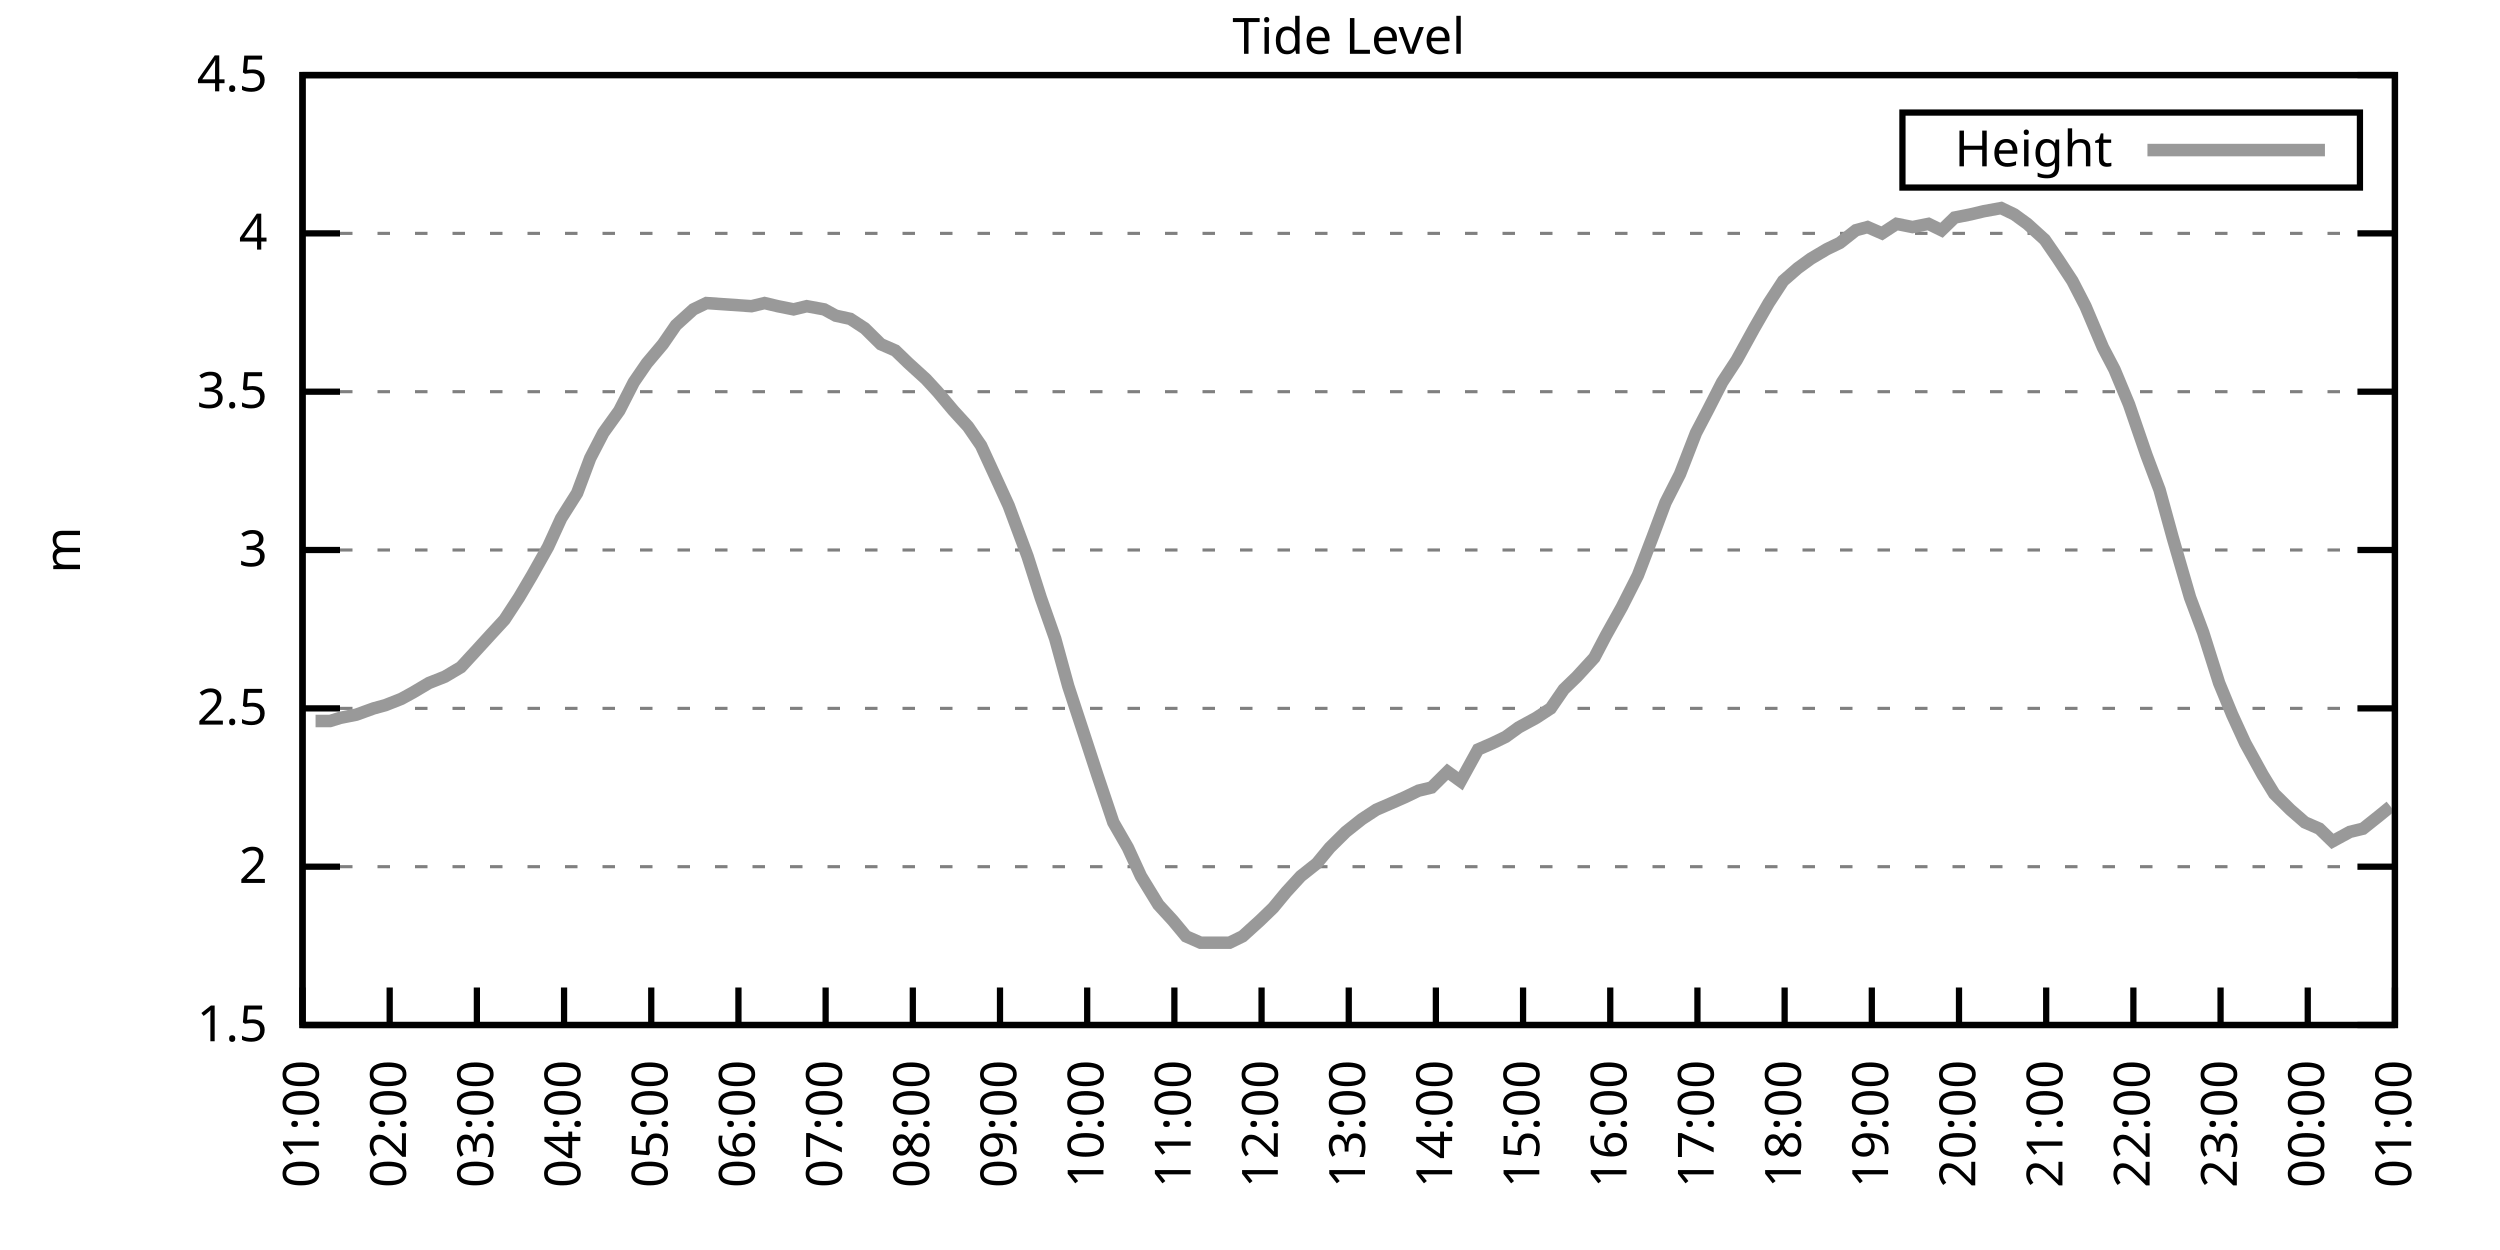
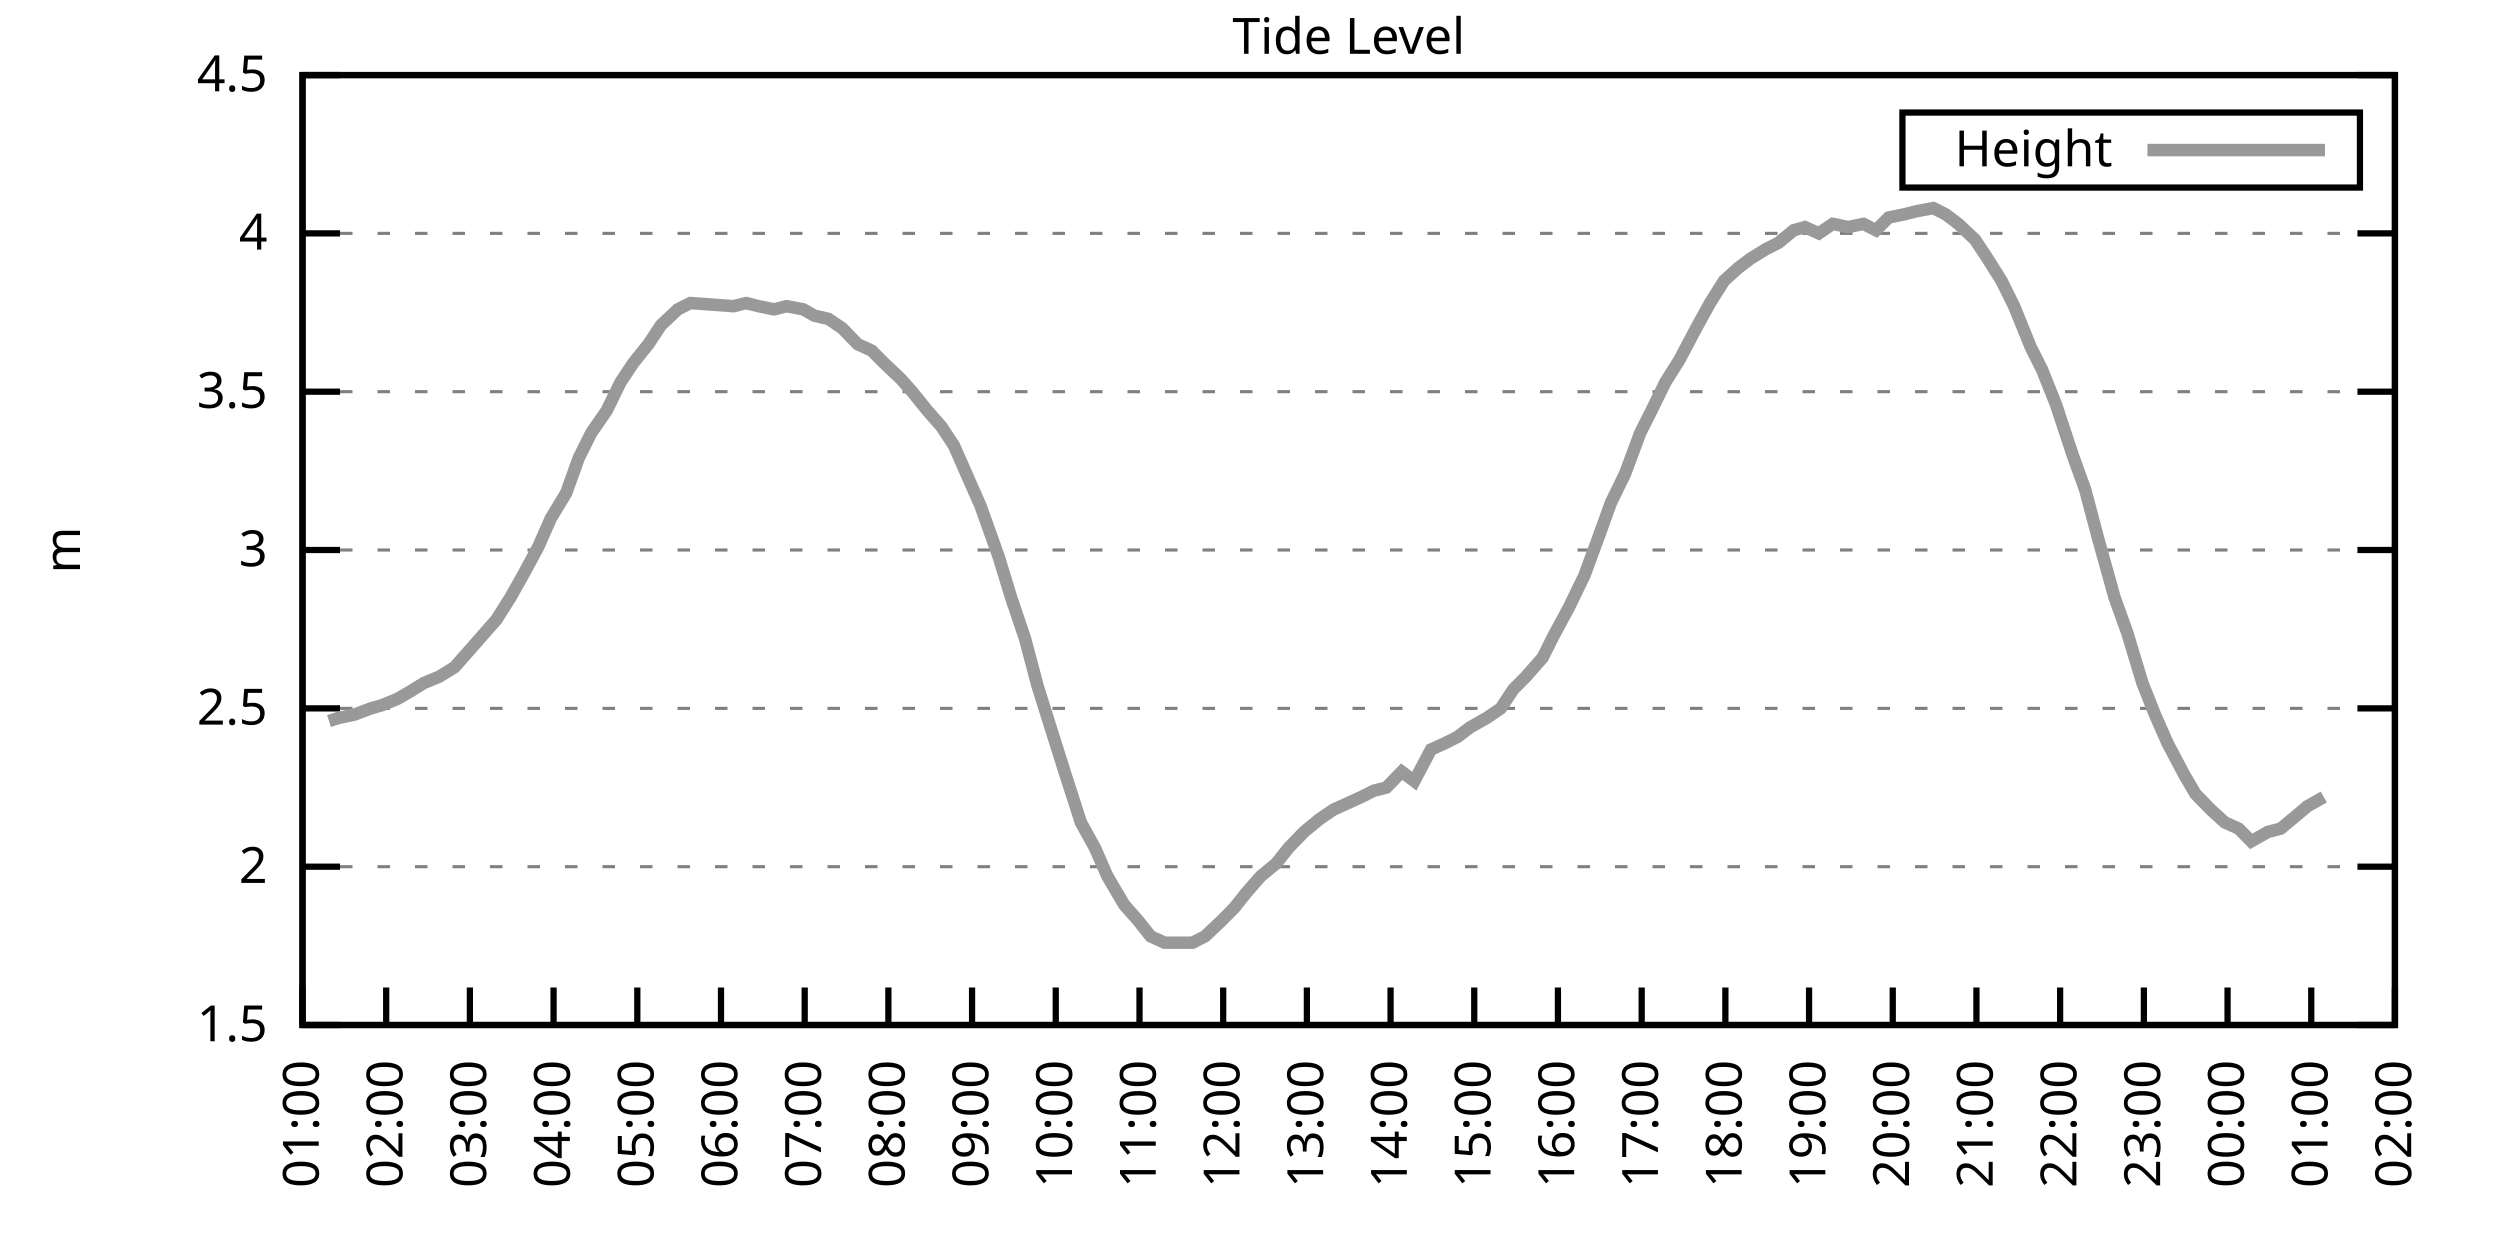
<svg xmlns="http://www.w3.org/2000/svg" xmlns:xlink="http://www.w3.org/1999/xlink" width="400" height="200" viewBox="0 0 400 200">
  <g id="gnuplot_canvas">
    <rect x="0" y="0" width="400" height="200" fill="none" />
    <defs>
      <circle id="gpDot" r="0.5" stroke-width="0.5" stroke="currentColor" />
      <path id="gpPt0" stroke-width="0.333" stroke="currentColor" d="M-1,0 h2 M0,-1 v2" />
      <path id="gpPt1" stroke-width="0.333" stroke="currentColor" d="M-1,-1 L1,1 M1,-1 L-1,1" />
      <path id="gpPt2" stroke-width="0.333" stroke="currentColor" d="M-1,0 L1,0 M0,-1 L0,1 M-1,-1 L1,1 M-1,1 L1,-1" />
      <rect id="gpPt3" stroke-width="0.333" stroke="currentColor" x="-1" y="-1" width="2" height="2" />
      <rect id="gpPt4" stroke-width="0.333" stroke="currentColor" fill="currentColor" x="-1" y="-1" width="2" height="2" />
      <circle id="gpPt5" stroke-width="0.333" stroke="currentColor" cx="0" cy="0" r="1" />
      <use xlink:href="#gpPt5" id="gpPt6" fill="currentColor" stroke="none" />
      <path id="gpPt7" stroke-width="0.333" stroke="currentColor" d="M0,-1.33 L-1.33,0.67 L1.33,0.67 z" />
      <use xlink:href="#gpPt7" id="gpPt8" fill="currentColor" stroke="none" />
      <use xlink:href="#gpPt7" id="gpPt9" stroke="currentColor" transform="rotate(180)" />
      <use xlink:href="#gpPt9" id="gpPt10" fill="currentColor" stroke="none" />
      <use xlink:href="#gpPt3" id="gpPt11" stroke="currentColor" transform="rotate(45)" />
      <use xlink:href="#gpPt11" id="gpPt12" fill="currentColor" stroke="none" />
      <path id="gpPt13" stroke-width="0.333" stroke="currentColor" d="M0,1.330 L1.265,0.411 L0.782,-1.067 L-0.782,-1.076 L-1.265,0.411 z" />
      <use xlink:href="#gpPt13" id="gpPt14" fill="currentColor" stroke="none" />
      <filter id="textbox" filterUnits="objectBoundingBox" x="0" y="0" height="1" width="1">
        <feFlood flood-color="white" flood-opacity="1" result="bgnd" />
        <feComposite in="SourceGraphic" in2="bgnd" operator="atop" />
      </filter>
      <filter id="greybox" filterUnits="objectBoundingBox" x="0" y="0" height="1" width="1">
        <feFlood flood-color="lightgrey" flood-opacity="1" result="grey" />
        <feComposite in="SourceGraphic" in2="grey" operator="atop" />
      </filter>
    </defs>
    <g fill="none" color="white" stroke="currentColor" stroke-width="1.00" stroke-linecap="butt" stroke-linejoin="miter">
</g>
    <g fill="none" color="black" stroke="currentColor" stroke-width="1.00" stroke-linecap="butt" stroke-linejoin="miter">
      <g stroke="none" shape-rendering="crispEdges">
        <polygon fill="rgb(255, 255, 255)" points="48.40,164.00 383.18,164.00 383.18,12.02 48.40,12.02 " />
      </g>
    </g>
    <g fill="none" color="black" stroke="currentColor" stroke-width="1.00" stroke-linecap="butt" stroke-linejoin="miter">
</g>
    <g fill="none" color="black" stroke="black" stroke-width="0.50" stroke-linecap="butt" stroke-linejoin="miter">
</g>
    <g fill="none" color="gray" stroke="currentColor" stroke-width="0.50" stroke-linecap="butt" stroke-linejoin="miter">
      <path stroke="gray" stroke-dasharray="2,4" class="gridline" d="M48.40,164.00 L383.19,164.00  " />
    </g>
    <g fill="none" color="gray" stroke="gray" stroke-width="1.00" stroke-linecap="butt" stroke-linejoin="miter">
</g>
    <g fill="none" color="black" stroke="currentColor" stroke-width="1.00" stroke-linecap="butt" stroke-linejoin="miter">
      <path stroke="black" d="M48.40,164.00 L54.40,164.00 M383.19,164.00 L377.19,164.00  " />
      <g transform="translate(42.80,166.60)" stroke="none" fill="black" font-family="Sans" font-size="8.00" text-anchor="end">
        <text>
          <tspan font-family="Sans"> 1.5</tspan>
        </text>
      </g>
    </g>
    <g fill="none" color="black" stroke="currentColor" stroke-width="1.00" stroke-linecap="butt" stroke-linejoin="miter">
</g>
    <g fill="none" color="black" stroke="black" stroke-width="0.50" stroke-linecap="butt" stroke-linejoin="miter">
</g>
    <g fill="none" color="gray" stroke="currentColor" stroke-width="0.50" stroke-linecap="butt" stroke-linejoin="miter">
      <path stroke="gray" stroke-dasharray="2,4" class="gridline" d="M48.40,138.67 L383.19,138.67  " />
    </g>
    <g fill="none" color="gray" stroke="gray" stroke-width="1.00" stroke-linecap="butt" stroke-linejoin="miter">
</g>
    <g fill="none" color="black" stroke="currentColor" stroke-width="1.00" stroke-linecap="butt" stroke-linejoin="miter">
      <path stroke="black" d="M48.40,138.67 L54.40,138.67 M383.19,138.67 L377.19,138.67  " />
      <g transform="translate(42.80,141.27)" stroke="none" fill="black" font-family="Sans" font-size="8.00" text-anchor="end">
        <text>
          <tspan font-family="Sans"> 2</tspan>
        </text>
      </g>
    </g>
    <g fill="none" color="black" stroke="currentColor" stroke-width="1.00" stroke-linecap="butt" stroke-linejoin="miter">
</g>
    <g fill="none" color="black" stroke="black" stroke-width="0.50" stroke-linecap="butt" stroke-linejoin="miter">
</g>
    <g fill="none" color="gray" stroke="currentColor" stroke-width="0.50" stroke-linecap="butt" stroke-linejoin="miter">
      <path stroke="gray" stroke-dasharray="2,4" class="gridline" d="M48.40,113.34 L383.19,113.34  " />
    </g>
    <g fill="none" color="gray" stroke="gray" stroke-width="1.00" stroke-linecap="butt" stroke-linejoin="miter">
</g>
    <g fill="none" color="black" stroke="currentColor" stroke-width="1.00" stroke-linecap="butt" stroke-linejoin="miter">
      <path stroke="black" d="M48.40,113.34 L54.40,113.34 M383.19,113.34 L377.19,113.34  " />
      <g transform="translate(42.80,115.94)" stroke="none" fill="black" font-family="Sans" font-size="8.00" text-anchor="end">
        <text>
          <tspan font-family="Sans"> 2.5</tspan>
        </text>
      </g>
    </g>
    <g fill="none" color="black" stroke="currentColor" stroke-width="1.00" stroke-linecap="butt" stroke-linejoin="miter">
</g>
    <g fill="none" color="black" stroke="black" stroke-width="0.50" stroke-linecap="butt" stroke-linejoin="miter">
</g>
    <g fill="none" color="gray" stroke="currentColor" stroke-width="0.50" stroke-linecap="butt" stroke-linejoin="miter">
      <path stroke="gray" stroke-dasharray="2,4" class="gridline" d="M48.40,88.00 L383.19,88.00  " />
    </g>
    <g fill="none" color="gray" stroke="gray" stroke-width="1.00" stroke-linecap="butt" stroke-linejoin="miter">
</g>
    <g fill="none" color="black" stroke="currentColor" stroke-width="1.00" stroke-linecap="butt" stroke-linejoin="miter">
      <path stroke="black" d="M48.40,88.00 L54.40,88.00 M383.19,88.00 L377.19,88.00  " />
      <g transform="translate(42.80,90.60)" stroke="none" fill="black" font-family="Sans" font-size="8.00" text-anchor="end">
        <text>
          <tspan font-family="Sans"> 3</tspan>
        </text>
      </g>
    </g>
    <g fill="none" color="black" stroke="currentColor" stroke-width="1.00" stroke-linecap="butt" stroke-linejoin="miter">
</g>
    <g fill="none" color="black" stroke="black" stroke-width="0.50" stroke-linecap="butt" stroke-linejoin="miter">
</g>
    <g fill="none" color="gray" stroke="currentColor" stroke-width="0.50" stroke-linecap="butt" stroke-linejoin="miter">
      <path stroke="gray" stroke-dasharray="2,4" class="gridline" d="M48.40,62.67 L383.19,62.67  " />
    </g>
    <g fill="none" color="gray" stroke="gray" stroke-width="1.00" stroke-linecap="butt" stroke-linejoin="miter">
</g>
    <g fill="none" color="black" stroke="currentColor" stroke-width="1.00" stroke-linecap="butt" stroke-linejoin="miter">
      <path stroke="black" d="M48.40,62.67 L54.40,62.67 M383.19,62.67 L377.19,62.67  " />
      <g transform="translate(42.80,65.27)" stroke="none" fill="black" font-family="Sans" font-size="8.00" text-anchor="end">
        <text>
          <tspan font-family="Sans"> 3.5</tspan>
        </text>
      </g>
    </g>
    <g fill="none" color="black" stroke="currentColor" stroke-width="1.00" stroke-linecap="butt" stroke-linejoin="miter">
</g>
    <g fill="none" color="black" stroke="black" stroke-width="0.50" stroke-linecap="butt" stroke-linejoin="miter">
</g>
    <g fill="none" color="gray" stroke="currentColor" stroke-width="0.50" stroke-linecap="butt" stroke-linejoin="miter">
      <path stroke="gray" stroke-dasharray="2,4" class="gridline" d="M48.40,37.34 L383.19,37.34  " />
    </g>
    <g fill="none" color="gray" stroke="gray" stroke-width="1.00" stroke-linecap="butt" stroke-linejoin="miter">
</g>
    <g fill="none" color="black" stroke="currentColor" stroke-width="1.00" stroke-linecap="butt" stroke-linejoin="miter">
      <path stroke="black" d="M48.40,37.34 L54.40,37.34 M383.19,37.34 L377.19,37.34  " />
      <g transform="translate(42.80,39.94)" stroke="none" fill="black" font-family="Sans" font-size="8.00" text-anchor="end">
        <text>
          <tspan font-family="Sans"> 4</tspan>
        </text>
      </g>
    </g>
    <g fill="none" color="black" stroke="currentColor" stroke-width="1.00" stroke-linecap="butt" stroke-linejoin="miter">
</g>
    <g fill="none" color="black" stroke="black" stroke-width="0.50" stroke-linecap="butt" stroke-linejoin="miter">
</g>
    <g fill="none" color="gray" stroke="currentColor" stroke-width="0.50" stroke-linecap="butt" stroke-linejoin="miter">
      <path stroke="gray" stroke-dasharray="2,4" class="gridline" d="M48.40,12.01 L383.19,12.01  " />
    </g>
    <g fill="none" color="gray" stroke="gray" stroke-width="1.00" stroke-linecap="butt" stroke-linejoin="miter">
</g>
    <g fill="none" color="black" stroke="currentColor" stroke-width="1.00" stroke-linecap="butt" stroke-linejoin="miter">
      <path stroke="black" d="M48.40,12.01 L54.40,12.01 M383.19,12.01 L377.19,12.01  " />
      <g transform="translate(42.80,14.61)" stroke="none" fill="black" font-family="Sans" font-size="8.00" text-anchor="end">
        <text>
          <tspan font-family="Sans"> 4.5</tspan>
        </text>
      </g>
    </g>
    <g fill="none" color="black" stroke="currentColor" stroke-width="1.00" stroke-linecap="butt" stroke-linejoin="miter">
      <path stroke="black" d="M48.40,164.00 L48.40,158.00  " />
      <g transform="translate(51.00,169.60) rotate(270.00)" stroke="none" fill="black" font-family="Sans" font-size="8.00" text-anchor="end">
        <text>
          <tspan font-family="Sans">01:00</tspan>
        </text>
      </g>
    </g>
    <g fill="none" color="black" stroke="currentColor" stroke-width="1.00" stroke-linecap="butt" stroke-linejoin="miter">
-       <path stroke="black" d="M62.35,164.00 L62.35,158.00  " />
-       <g transform="translate(64.95,169.60) rotate(270.00)" stroke="none" fill="black" font-family="Sans" font-size="8.00" text-anchor="end">
+       <path stroke="black" d="M61.79,164.00 L61.79,158.00  " />
+       <g transform="translate(64.39,169.60) rotate(270.00)" stroke="none" fill="black" font-family="Sans" font-size="8.00" text-anchor="end">
        <text>
          <tspan font-family="Sans">02:00</tspan>
        </text>
      </g>
    </g>
    <g fill="none" color="black" stroke="currentColor" stroke-width="1.00" stroke-linecap="butt" stroke-linejoin="miter">
-       <path stroke="black" d="M76.30,164.00 L76.30,158.00  " />
-       <g transform="translate(78.90,169.60) rotate(270.00)" stroke="none" fill="black" font-family="Sans" font-size="8.00" text-anchor="end">
+       <path stroke="black" d="M75.18,164.00 L75.18,158.00  " />
+       <g transform="translate(77.78,169.60) rotate(270.00)" stroke="none" fill="black" font-family="Sans" font-size="8.00" text-anchor="end">
        <text>
          <tspan font-family="Sans">03:00</tspan>
        </text>
      </g>
    </g>
    <g fill="none" color="black" stroke="currentColor" stroke-width="1.00" stroke-linecap="butt" stroke-linejoin="miter">
-       <path stroke="black" d="M90.25,164.00 L90.25,158.00  " />
-       <g transform="translate(92.85,169.60) rotate(270.00)" stroke="none" fill="black" font-family="Sans" font-size="8.00" text-anchor="end">
+       <path stroke="black" d="M88.57,164.00 L88.57,158.00  " />
+       <g transform="translate(91.17,169.60) rotate(270.00)" stroke="none" fill="black" font-family="Sans" font-size="8.00" text-anchor="end">
        <text>
          <tspan font-family="Sans">04:00</tspan>
        </text>
      </g>
    </g>
    <g fill="none" color="black" stroke="currentColor" stroke-width="1.00" stroke-linecap="butt" stroke-linejoin="miter">
-       <path stroke="black" d="M104.20,164.00 L104.20,158.00  " />
-       <g transform="translate(106.80,169.60) rotate(270.00)" stroke="none" fill="black" font-family="Sans" font-size="8.00" text-anchor="end">
+       <path stroke="black" d="M101.97,164.00 L101.97,158.00  " />
+       <g transform="translate(104.57,169.60) rotate(270.00)" stroke="none" fill="black" font-family="Sans" font-size="8.00" text-anchor="end">
        <text>
          <tspan font-family="Sans">05:00</tspan>
        </text>
      </g>
    </g>
    <g fill="none" color="black" stroke="currentColor" stroke-width="1.00" stroke-linecap="butt" stroke-linejoin="miter">
-       <path stroke="black" d="M118.15,164.00 L118.15,158.00  " />
-       <g transform="translate(120.75,169.60) rotate(270.00)" stroke="none" fill="black" font-family="Sans" font-size="8.00" text-anchor="end">
+       <path stroke="black" d="M115.36,164.00 L115.36,158.00  " />
+       <g transform="translate(117.96,169.60) rotate(270.00)" stroke="none" fill="black" font-family="Sans" font-size="8.00" text-anchor="end">
        <text>
          <tspan font-family="Sans">06:00</tspan>
        </text>
      </g>
    </g>
    <g fill="none" color="black" stroke="currentColor" stroke-width="1.00" stroke-linecap="butt" stroke-linejoin="miter">
-       <path stroke="black" d="M132.10,164.00 L132.10,158.00  " />
-       <g transform="translate(134.70,169.60) rotate(270.00)" stroke="none" fill="black" font-family="Sans" font-size="8.00" text-anchor="end">
+       <path stroke="black" d="M128.75,164.00 L128.75,158.00  " />
+       <g transform="translate(131.35,169.60) rotate(270.00)" stroke="none" fill="black" font-family="Sans" font-size="8.00" text-anchor="end">
        <text>
          <tspan font-family="Sans">07:00</tspan>
        </text>
      </g>
    </g>
    <g fill="none" color="black" stroke="currentColor" stroke-width="1.00" stroke-linecap="butt" stroke-linejoin="miter">
-       <path stroke="black" d="M146.05,164.00 L146.05,158.00  " />
-       <g transform="translate(148.65,169.60) rotate(270.00)" stroke="none" fill="black" font-family="Sans" font-size="8.00" text-anchor="end">
+       <path stroke="black" d="M142.14,164.00 L142.14,158.00  " />
+       <g transform="translate(144.74,169.60) rotate(270.00)" stroke="none" fill="black" font-family="Sans" font-size="8.00" text-anchor="end">
        <text>
          <tspan font-family="Sans">08:00</tspan>
        </text>
      </g>
    </g>
    <g fill="none" color="black" stroke="currentColor" stroke-width="1.00" stroke-linecap="butt" stroke-linejoin="miter">
-       <path stroke="black" d="M160.00,164.00 L160.00,158.00  " />
-       <g transform="translate(162.60,169.60) rotate(270.00)" stroke="none" fill="black" font-family="Sans" font-size="8.00" text-anchor="end">
+       <path stroke="black" d="M155.53,164.00 L155.53,158.00  " />
+       <g transform="translate(158.13,169.60) rotate(270.00)" stroke="none" fill="black" font-family="Sans" font-size="8.00" text-anchor="end">
        <text>
          <tspan font-family="Sans">09:00</tspan>
        </text>
      </g>
    </g>
    <g fill="none" color="black" stroke="currentColor" stroke-width="1.00" stroke-linecap="butt" stroke-linejoin="miter">
-       <path stroke="black" d="M173.95,164.00 L173.95,158.00  " />
-       <g transform="translate(176.55,169.60) rotate(270.00)" stroke="none" fill="black" font-family="Sans" font-size="8.00" text-anchor="end">
+       <path stroke="black" d="M168.92,164.00 L168.92,158.00  " />
+       <g transform="translate(171.52,169.60) rotate(270.00)" stroke="none" fill="black" font-family="Sans" font-size="8.00" text-anchor="end">
        <text>
          <tspan font-family="Sans">10:00</tspan>
        </text>
      </g>
    </g>
    <g fill="none" color="black" stroke="currentColor" stroke-width="1.00" stroke-linecap="butt" stroke-linejoin="miter">
-       <path stroke="black" d="M187.90,164.00 L187.90,158.00  " />
-       <g transform="translate(190.50,169.60) rotate(270.00)" stroke="none" fill="black" font-family="Sans" font-size="8.00" text-anchor="end">
+       <path stroke="black" d="M182.32,164.00 L182.32,158.00  " />
+       <g transform="translate(184.92,169.60) rotate(270.00)" stroke="none" fill="black" font-family="Sans" font-size="8.00" text-anchor="end">
        <text>
          <tspan font-family="Sans">11:00</tspan>
        </text>
      </g>
    </g>
    <g fill="none" color="black" stroke="currentColor" stroke-width="1.00" stroke-linecap="butt" stroke-linejoin="miter">
-       <path stroke="black" d="M201.85,164.00 L201.85,158.00  " />
-       <g transform="translate(204.45,169.60) rotate(270.00)" stroke="none" fill="black" font-family="Sans" font-size="8.00" text-anchor="end">
+       <path stroke="black" d="M195.71,164.00 L195.71,158.00  " />
+       <g transform="translate(198.31,169.60) rotate(270.00)" stroke="none" fill="black" font-family="Sans" font-size="8.00" text-anchor="end">
        <text>
          <tspan font-family="Sans">12:00</tspan>
        </text>
      </g>
    </g>
    <g fill="none" color="black" stroke="currentColor" stroke-width="1.00" stroke-linecap="butt" stroke-linejoin="miter">
-       <path stroke="black" d="M215.80,164.00 L215.80,158.00  " />
-       <g transform="translate(218.40,169.60) rotate(270.00)" stroke="none" fill="black" font-family="Sans" font-size="8.00" text-anchor="end">
+       <path stroke="black" d="M209.10,164.00 L209.10,158.00  " />
+       <g transform="translate(211.70,169.60) rotate(270.00)" stroke="none" fill="black" font-family="Sans" font-size="8.00" text-anchor="end">
        <text>
          <tspan font-family="Sans">13:00</tspan>
        </text>
      </g>
    </g>
    <g fill="none" color="black" stroke="currentColor" stroke-width="1.00" stroke-linecap="butt" stroke-linejoin="miter">
-       <path stroke="black" d="M229.74,164.00 L229.74,158.00  " />
-       <g transform="translate(232.34,169.60) rotate(270.00)" stroke="none" fill="black" font-family="Sans" font-size="8.00" text-anchor="end">
+       <path stroke="black" d="M222.49,164.00 L222.49,158.00  " />
+       <g transform="translate(225.09,169.60) rotate(270.00)" stroke="none" fill="black" font-family="Sans" font-size="8.00" text-anchor="end">
        <text>
          <tspan font-family="Sans">14:00</tspan>
        </text>
      </g>
    </g>
    <g fill="none" color="black" stroke="currentColor" stroke-width="1.00" stroke-linecap="butt" stroke-linejoin="miter">
-       <path stroke="black" d="M243.69,164.00 L243.69,158.00  " />
-       <g transform="translate(246.29,169.60) rotate(270.00)" stroke="none" fill="black" font-family="Sans" font-size="8.00" text-anchor="end">
+       <path stroke="black" d="M235.88,164.00 L235.88,158.00  " />
+       <g transform="translate(238.48,169.60) rotate(270.00)" stroke="none" fill="black" font-family="Sans" font-size="8.00" text-anchor="end">
        <text>
          <tspan font-family="Sans">15:00</tspan>
        </text>
      </g>
    </g>
    <g fill="none" color="black" stroke="currentColor" stroke-width="1.00" stroke-linecap="butt" stroke-linejoin="miter">
-       <path stroke="black" d="M257.64,164.00 L257.64,158.00  " />
-       <g transform="translate(260.24,169.60) rotate(270.00)" stroke="none" fill="black" font-family="Sans" font-size="8.00" text-anchor="end">
+       <path stroke="black" d="M249.27,164.00 L249.27,158.00  " />
+       <g transform="translate(251.87,169.60) rotate(270.00)" stroke="none" fill="black" font-family="Sans" font-size="8.00" text-anchor="end">
        <text>
          <tspan font-family="Sans">16:00</tspan>
        </text>
      </g>
    </g>
    <g fill="none" color="black" stroke="currentColor" stroke-width="1.00" stroke-linecap="butt" stroke-linejoin="miter">
-       <path stroke="black" d="M271.59,164.00 L271.59,158.00  " />
-       <g transform="translate(274.19,169.60) rotate(270.00)" stroke="none" fill="black" font-family="Sans" font-size="8.00" text-anchor="end">
+       <path stroke="black" d="M262.67,164.00 L262.67,158.00  " />
+       <g transform="translate(265.27,169.60) rotate(270.00)" stroke="none" fill="black" font-family="Sans" font-size="8.00" text-anchor="end">
        <text>
          <tspan font-family="Sans">17:00</tspan>
        </text>
      </g>
    </g>
    <g fill="none" color="black" stroke="currentColor" stroke-width="1.00" stroke-linecap="butt" stroke-linejoin="miter">
-       <path stroke="black" d="M285.54,164.00 L285.54,158.00  " />
-       <g transform="translate(288.14,169.60) rotate(270.00)" stroke="none" fill="black" font-family="Sans" font-size="8.00" text-anchor="end">
+       <path stroke="black" d="M276.06,164.00 L276.06,158.00  " />
+       <g transform="translate(278.66,169.60) rotate(270.00)" stroke="none" fill="black" font-family="Sans" font-size="8.00" text-anchor="end">
        <text>
          <tspan font-family="Sans">18:00</tspan>
        </text>
      </g>
    </g>
    <g fill="none" color="black" stroke="currentColor" stroke-width="1.00" stroke-linecap="butt" stroke-linejoin="miter">
-       <path stroke="black" d="M299.49,164.00 L299.49,158.00  " />
-       <g transform="translate(302.09,169.60) rotate(270.00)" stroke="none" fill="black" font-family="Sans" font-size="8.00" text-anchor="end">
+       <path stroke="black" d="M289.45,164.00 L289.45,158.00  " />
+       <g transform="translate(292.05,169.60) rotate(270.00)" stroke="none" fill="black" font-family="Sans" font-size="8.00" text-anchor="end">
        <text>
          <tspan font-family="Sans">19:00</tspan>
        </text>
      </g>
    </g>
    <g fill="none" color="black" stroke="currentColor" stroke-width="1.00" stroke-linecap="butt" stroke-linejoin="miter">
-       <path stroke="black" d="M313.44,164.00 L313.44,158.00  " />
-       <g transform="translate(316.04,169.60) rotate(270.00)" stroke="none" fill="black" font-family="Sans" font-size="8.00" text-anchor="end">
+       <path stroke="black" d="M302.84,164.00 L302.84,158.00  " />
+       <g transform="translate(305.44,169.60) rotate(270.00)" stroke="none" fill="black" font-family="Sans" font-size="8.00" text-anchor="end">
        <text>
          <tspan font-family="Sans">20:00</tspan>
        </text>
      </g>
    </g>
    <g fill="none" color="black" stroke="currentColor" stroke-width="1.00" stroke-linecap="butt" stroke-linejoin="miter">
-       <path stroke="black" d="M327.39,164.00 L327.39,158.00  " />
-       <g transform="translate(329.99,169.60) rotate(270.00)" stroke="none" fill="black" font-family="Sans" font-size="8.00" text-anchor="end">
+       <path stroke="black" d="M316.23,164.00 L316.23,158.00  " />
+       <g transform="translate(318.83,169.60) rotate(270.00)" stroke="none" fill="black" font-family="Sans" font-size="8.00" text-anchor="end">
        <text>
          <tspan font-family="Sans">21:00</tspan>
        </text>
      </g>
    </g>
    <g fill="none" color="black" stroke="currentColor" stroke-width="1.00" stroke-linecap="butt" stroke-linejoin="miter">
-       <path stroke="black" d="M341.34,164.00 L341.34,158.00  " />
-       <g transform="translate(343.94,169.60) rotate(270.00)" stroke="none" fill="black" font-family="Sans" font-size="8.00" text-anchor="end">
+       <path stroke="black" d="M329.62,164.00 L329.62,158.00  " />
+       <g transform="translate(332.22,169.60) rotate(270.00)" stroke="none" fill="black" font-family="Sans" font-size="8.00" text-anchor="end">
        <text>
          <tspan font-family="Sans">22:00</tspan>
        </text>
      </g>
    </g>
    <g fill="none" color="black" stroke="currentColor" stroke-width="1.00" stroke-linecap="butt" stroke-linejoin="miter">
-       <path stroke="black" d="M355.29,164.00 L355.29,158.00  " />
-       <g transform="translate(357.89,169.60) rotate(270.00)" stroke="none" fill="black" font-family="Sans" font-size="8.00" text-anchor="end">
+       <path stroke="black" d="M343.02,164.00 L343.02,158.00  " />
+       <g transform="translate(345.62,169.60) rotate(270.00)" stroke="none" fill="black" font-family="Sans" font-size="8.00" text-anchor="end">
        <text>
          <tspan font-family="Sans">23:00</tspan>
        </text>
      </g>
    </g>
    <g fill="none" color="black" stroke="currentColor" stroke-width="1.00" stroke-linecap="butt" stroke-linejoin="miter">
-       <path stroke="black" d="M369.24,164.00 L369.24,158.00  " />
-       <g transform="translate(371.84,169.60) rotate(270.00)" stroke="none" fill="black" font-family="Sans" font-size="8.00" text-anchor="end">
+       <path stroke="black" d="M356.41,164.00 L356.41,158.00  " />
+       <g transform="translate(359.01,169.60) rotate(270.00)" stroke="none" fill="black" font-family="Sans" font-size="8.00" text-anchor="end">
        <text>
          <tspan font-family="Sans">00:00</tspan>
+         </text>
+       </g>
+     </g>
+     <g fill="none" color="black" stroke="currentColor" stroke-width="1.00" stroke-linecap="butt" stroke-linejoin="miter">
+       <path stroke="black" d="M369.80,164.00 L369.80,158.00  " />
+       <g transform="translate(372.40,169.60) rotate(270.00)" stroke="none" fill="black" font-family="Sans" font-size="8.00" text-anchor="end">
+         <text>
+           <tspan font-family="Sans">01:00</tspan>
        </text>
      </g>
    </g>
    <g fill="none" color="black" stroke="currentColor" stroke-width="1.00" stroke-linecap="butt" stroke-linejoin="miter">
      <path stroke="black" d="M383.19,164.00 L383.19,158.00  " />
      <g transform="translate(385.79,169.60) rotate(270.00)" stroke="none" fill="black" font-family="Sans" font-size="8.00" text-anchor="end">
        <text>
-           <tspan font-family="Sans">01:00</tspan>
+           <tspan font-family="Sans">02:00</tspan>
        </text>
      </g>
    </g>
    <g fill="none" color="black" stroke="currentColor" stroke-width="1.00" stroke-linecap="butt" stroke-linejoin="miter">
</g>
    <g fill="none" color="black" stroke="currentColor" stroke-width="1.00" stroke-linecap="butt" stroke-linejoin="miter">
      <path stroke="black" d="M48.40,12.01 L48.40,164.00 L383.19,164.00 L383.19,12.01 L48.40,12.01 Z  " />
    </g>
    <g fill="none" color="black" stroke="currentColor" stroke-width="1.00" stroke-linecap="butt" stroke-linejoin="miter">
</g>
    <g fill="none" color="black" stroke="currentColor" stroke-width="1.00" stroke-linecap="butt" stroke-linejoin="miter">
      <path stroke="black" d="M304.39,30.01 L304.39,18.01 L377.59,18.01 L377.59,30.01 L304.39,30.01 Z  " />
    </g>
    <g id="Tide_level_plot_1">
      <g fill="none" color="white" stroke="black" stroke-width="2.00" stroke-linecap="butt" stroke-linejoin="miter">
</g>
      <g fill="none" color="black" stroke="currentColor" stroke-width="2.00" stroke-linecap="butt" stroke-linejoin="miter">
        <g transform="translate(337.99,26.61)" stroke="none" fill="black" font-family="Sans" font-size="8.00" text-anchor="end">
          <text>
            <tspan font-family="Sans">Height</tspan>
          </text>
        </g>
      </g>
      <g fill="none" color="black" stroke="currentColor" stroke-width="2.00" stroke-linecap="butt" stroke-linejoin="miter">
-         <path stroke="rgb(153, 153, 153)" d="M343.59,24.01 L371.99,24.01 M50.49,115.36 L52.82,115.36 L54.44,114.86 L57.00,114.35 L59.79,113.34 L61.65,112.83   L64.21,111.82 L66.07,110.80 L68.63,109.28 L71.18,108.27 L73.74,106.75 L76.07,104.22 L78.39,101.68 L80.72,99.15   L83.04,95.60 L85.13,92.06 L87.69,87.50 L89.78,82.94 L92.34,78.89 L94.43,73.31 L96.53,69.26 L99.08,65.71   L101.41,61.15 L103.50,58.11 L106.06,55.07 L108.15,52.03 L110.94,49.50 L113.03,48.49 L120.24,48.99 L122.33,48.49   L124.43,48.99 L126.98,49.50 L129.08,48.99 L131.87,49.50 L133.72,50.51 L136.05,51.02 L138.37,52.54 L140.93,55.07   L143.26,56.09 L145.35,58.11 L148.14,60.65 L150.00,62.67 L152.56,65.71 L154.88,68.25 L156.97,71.29 L159.30,76.35   L161.39,80.91 L164.41,89.02 L166.51,95.60 L168.83,102.19 L170.92,109.79 L173.25,116.88 L175.57,123.98 L178.13,131.58   L180.46,135.63 L182.55,140.19 L185.34,144.75 L187.66,147.28 L189.76,149.81 L192.08,150.83 L194.17,150.83 L196.73,150.83   L198.82,149.81 L201.61,147.28 L203.71,145.25 L205.80,142.72 L208.12,140.19 L210.68,138.16 L212.77,135.63 L215.33,133.10   L217.89,131.07 L220.21,129.55 L222.54,128.54 L224.86,127.52 L226.95,126.51 L229.05,126.00 L231.60,123.47 L233.70,124.99   L236.49,119.92 L238.81,118.91 L240.90,117.90 L243.00,116.38 L245.79,114.86 L248.11,113.34 L250.20,110.30 L252.30,108.27   L255.09,105.23 L256.95,101.68 L259.50,97.12 L262.06,92.06 L264.39,85.98 L266.48,80.41 L268.80,75.85 L271.36,69.26   L273.22,65.71 L275.55,61.15 L277.87,57.61 L280.66,52.54 L282.99,48.49 L285.31,44.94 L287.64,42.91 L289.73,41.39   L292.29,39.87 L294.38,38.86 L296.94,36.84 L298.80,36.33 L301.12,37.34 L303.44,35.82 L306.00,36.33 L308.56,35.82   L310.65,36.84 L312.74,34.81 L315.30,34.30 L317.39,33.80 L320.18,33.29 L322.28,34.30 L324.37,35.82 L327.16,38.35   L329.25,41.39 L331.58,44.94 L333.67,48.99 L336.46,55.58 L338.32,59.13 L340.64,64.70 L343.43,72.81 L345.53,78.38   L347.62,85.98 L350.41,95.60 L352.50,101.18 L355.06,109.28 L357.15,114.35 L359.24,118.91 L362.03,123.98 L363.89,127.02   L366.45,129.55 L368.78,131.58 L371.10,132.59 L373.19,134.62 L375.98,133.10 L378.08,132.59 L380.63,130.56 L382.49,129.04    " />
+         <path stroke="rgb(153, 153, 153)" d="M343.59,24.01 L371.99,24.01 M52.64,115.36 L54.20,114.86 L56.66,114.35 L59.34,113.34 L61.12,112.83 L63.58,111.82   L65.36,110.80 L67.82,109.28 L70.27,108.27 L72.73,106.75 L74.96,104.22 L77.19,101.68 L79.42,99.15 L81.66,95.60   L83.66,92.06 L86.12,87.50 L88.13,82.94 L90.58,78.89 L92.59,73.31 L94.60,69.26 L97.06,65.71 L99.29,61.15   L101.30,58.11 L103.75,55.07 L105.76,52.03 L108.44,49.50 L110.45,48.49 L117.37,48.99 L119.38,48.49 L121.38,48.99   L123.84,49.50 L125.85,48.99 L128.53,49.50 L130.31,50.51 L132.54,51.02 L134.78,52.54 L137.23,55.07 L139.46,56.09   L141.47,58.11 L144.15,60.65 L145.94,62.67 L148.39,65.71 L150.62,68.25 L152.63,71.29 L154.86,76.35 L156.87,80.91   L159.77,89.02 L161.78,95.60 L164.01,102.19 L166.02,109.79 L168.25,116.88 L170.49,123.98 L172.94,131.58 L175.17,135.63   L177.18,140.19 L179.86,144.75 L182.09,147.28 L184.10,149.81 L186.33,150.83 L188.34,150.83 L190.80,150.83 L192.81,149.81   L195.48,147.28 L197.49,145.25 L199.50,142.72 L201.73,140.19 L204.19,138.16 L206.20,135.63 L208.65,133.10 L211.11,131.07   L213.34,129.55 L215.57,128.54 L217.80,127.52 L219.81,126.51 L221.82,126.00 L224.28,123.47 L226.29,124.99 L228.96,119.92   L231.20,118.91 L233.20,117.90 L235.21,116.38 L237.89,114.86 L240.12,113.34 L242.13,110.30 L244.14,108.27 L246.82,105.23   L248.60,101.68 L251.06,97.12 L253.51,92.06 L255.75,85.98 L257.76,80.41 L259.99,75.85 L262.44,69.26 L264.23,65.71   L266.46,61.15 L268.69,57.61 L271.37,52.54 L273.60,48.49 L275.83,44.94 L278.07,42.91 L280.07,41.39 L282.53,39.87   L284.54,38.86 L286.99,36.84 L288.78,36.33 L291.01,37.34 L293.24,35.82 L295.70,36.33 L298.15,35.82 L300.16,36.84   L302.17,34.81 L304.63,34.30 L306.63,33.80 L309.31,33.29 L311.32,34.30 L313.33,35.82 L316.01,38.35 L318.02,41.39   L320.25,44.94 L322.26,48.99 L324.94,55.58 L326.72,59.13 L328.95,64.70 L331.63,72.81 L333.64,78.38 L335.65,85.98   L338.33,95.60 L340.34,101.18 L342.79,109.28 L344.80,114.35 L346.81,118.91 L349.49,123.98 L351.27,127.02 L353.73,129.55   L355.96,131.58 L358.19,132.59 L360.20,134.62 L362.88,133.10 L364.89,132.59 L367.34,130.56 L369.13,129.04 L371.81,127.52    " />
      </g>
    </g>
    <g fill="none" color="black" stroke="currentColor" stroke-width="2.00" stroke-linecap="butt" stroke-linejoin="miter">
</g>
    <g fill="none" color="black" stroke="black" stroke-width="1.00" stroke-linecap="butt" stroke-linejoin="miter">
</g>
    <g fill="none" color="black" stroke="currentColor" stroke-width="1.00" stroke-linecap="butt" stroke-linejoin="miter">
      <path stroke="black" d="M48.40,12.01 L48.40,164.00 L383.19,164.00 L383.19,12.01 L48.40,12.01 Z  " />
      <g transform="translate(12.80,88.01) rotate(270.00)" stroke="none" fill="black" font-family="Sans" font-size="8.00" text-anchor="middle">
        <text>
          <tspan font-family="Sans">m</tspan>
        </text>
      </g>
    </g>
    <g fill="none" color="black" stroke="currentColor" stroke-width="1.00" stroke-linecap="butt" stroke-linejoin="miter">
</g>
    <g fill="none" color="black" stroke="currentColor" stroke-width="1.00" stroke-linecap="butt" stroke-linejoin="miter">
      <g transform="translate(215.79,8.61)" stroke="none" fill="black" font-family="Sans" font-size="8.00" text-anchor="middle">
        <text>
          <tspan font-family="Sans">Tide Level</tspan>
        </text>
      </g>
    </g>
    <g fill="none" color="black" stroke="currentColor" stroke-width="1.00" stroke-linecap="butt" stroke-linejoin="miter">
</g>
  </g>
</svg>
